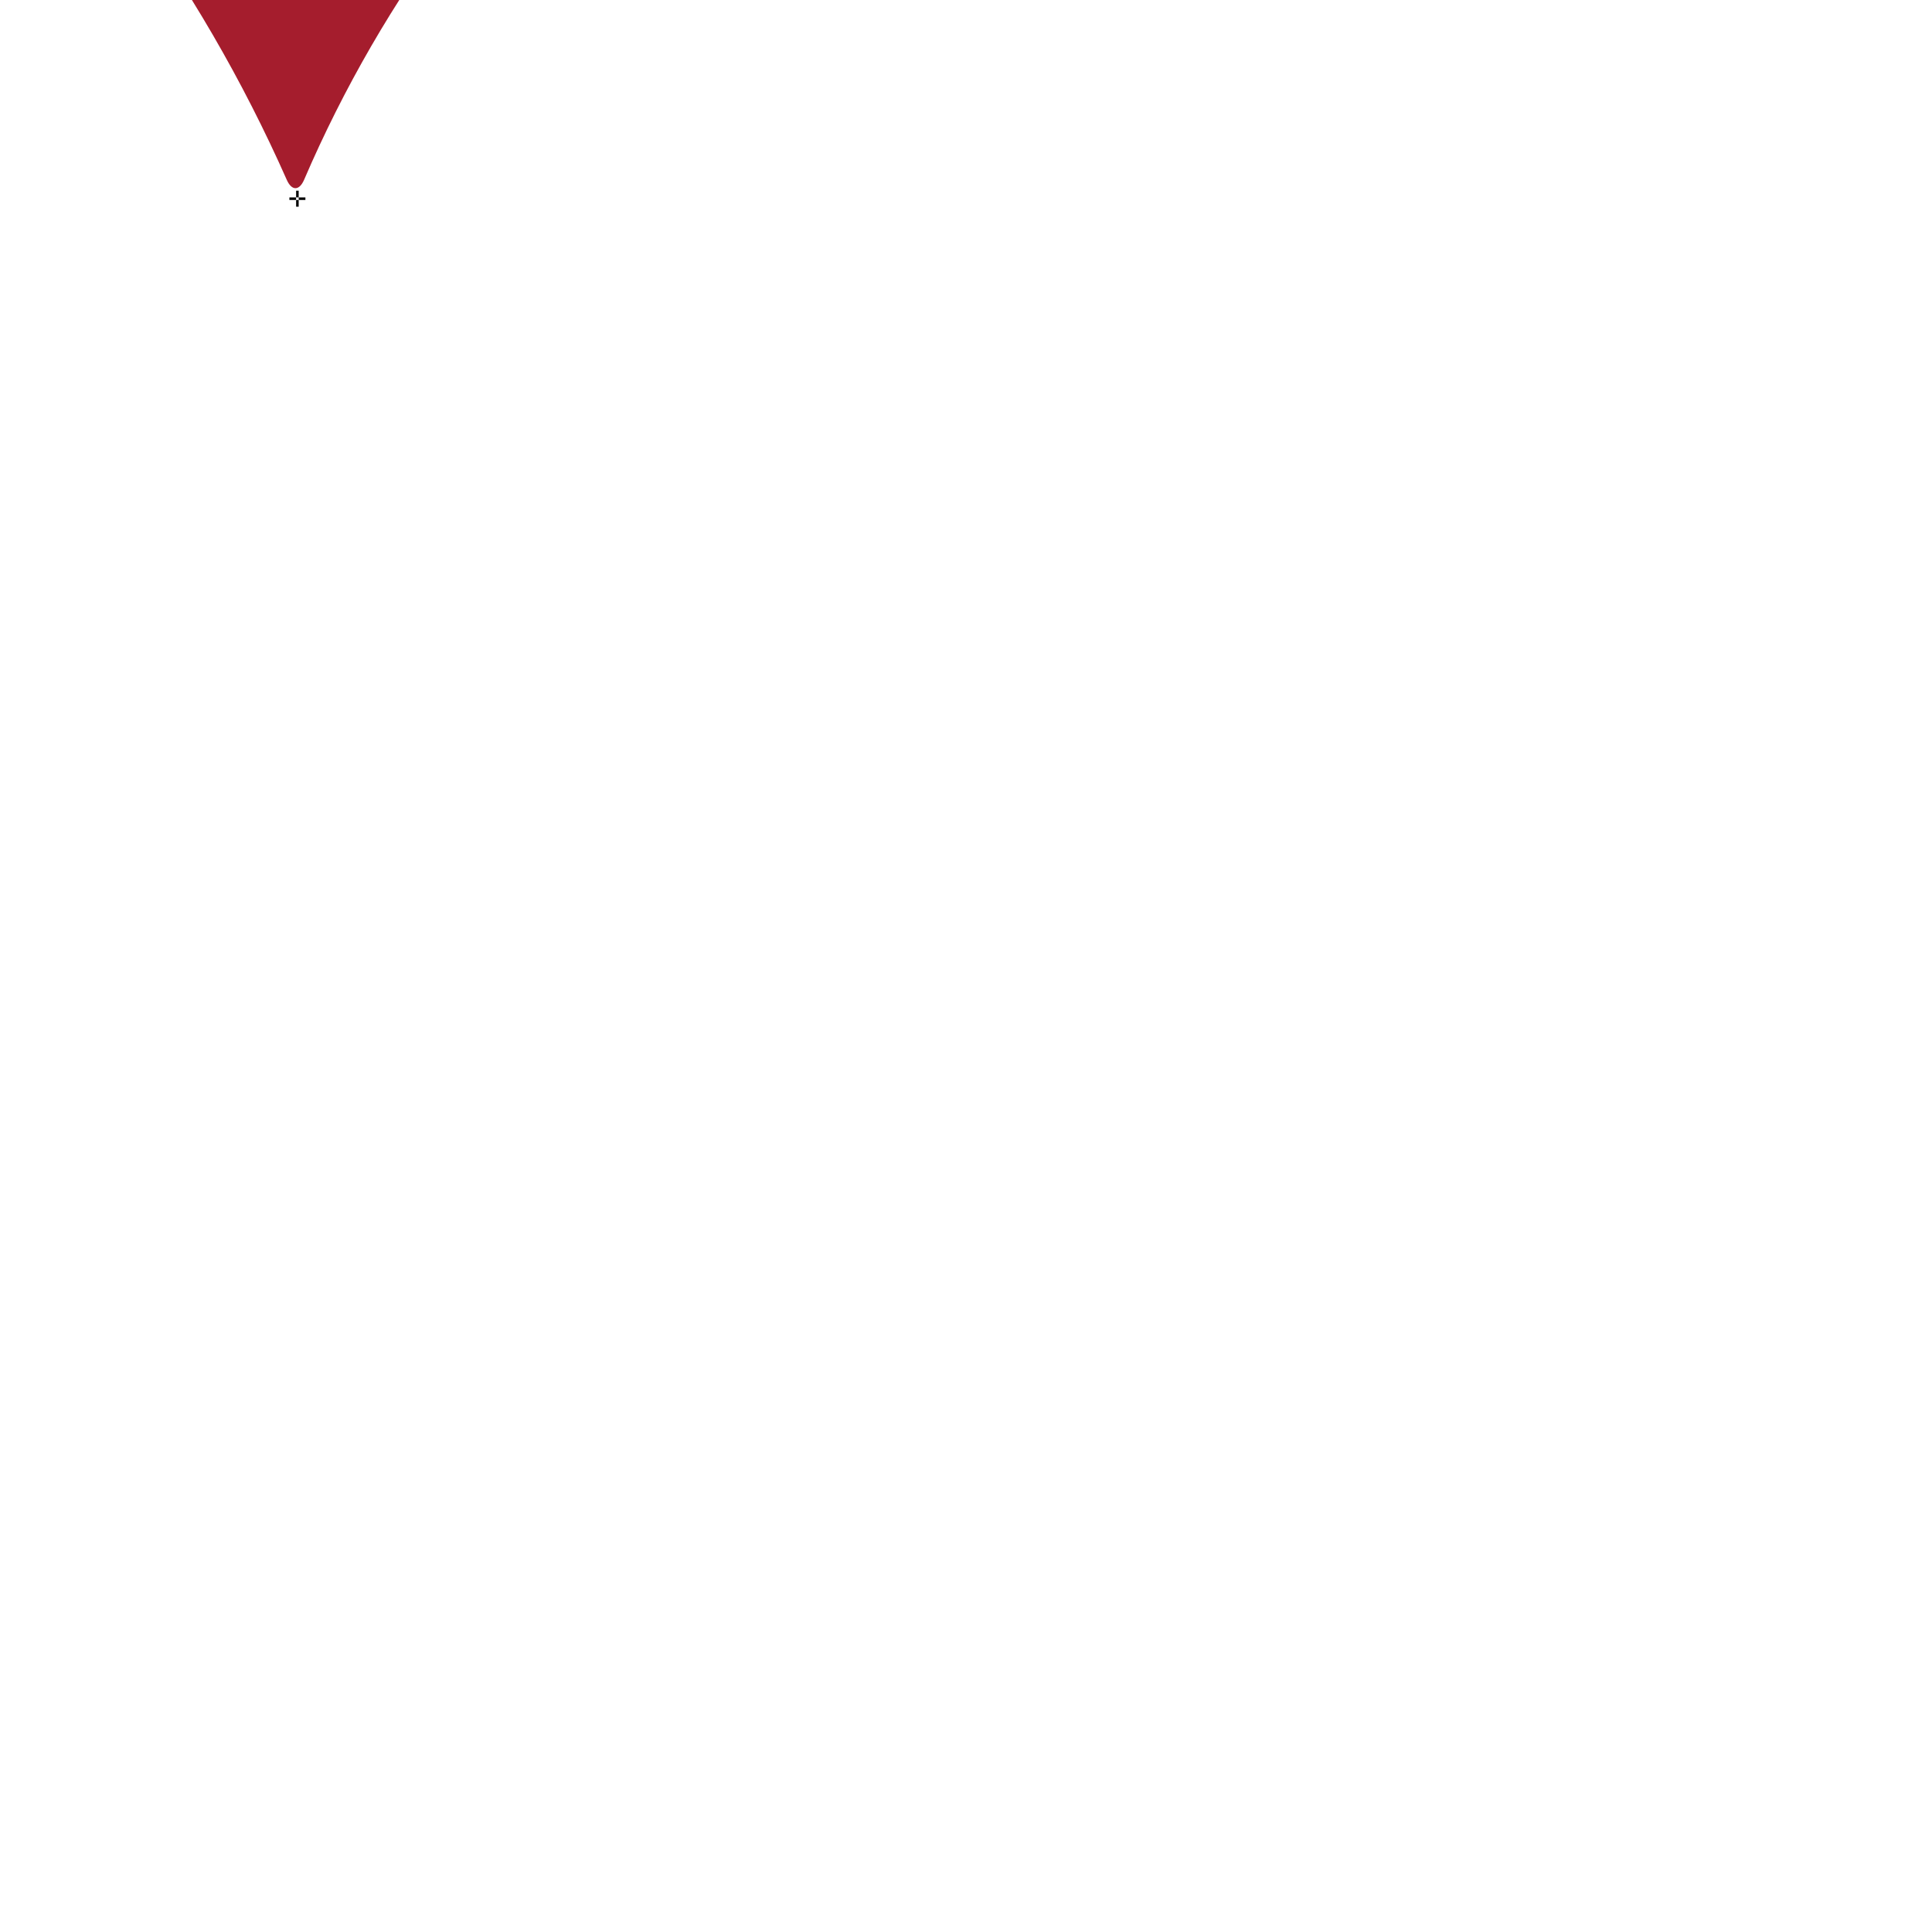
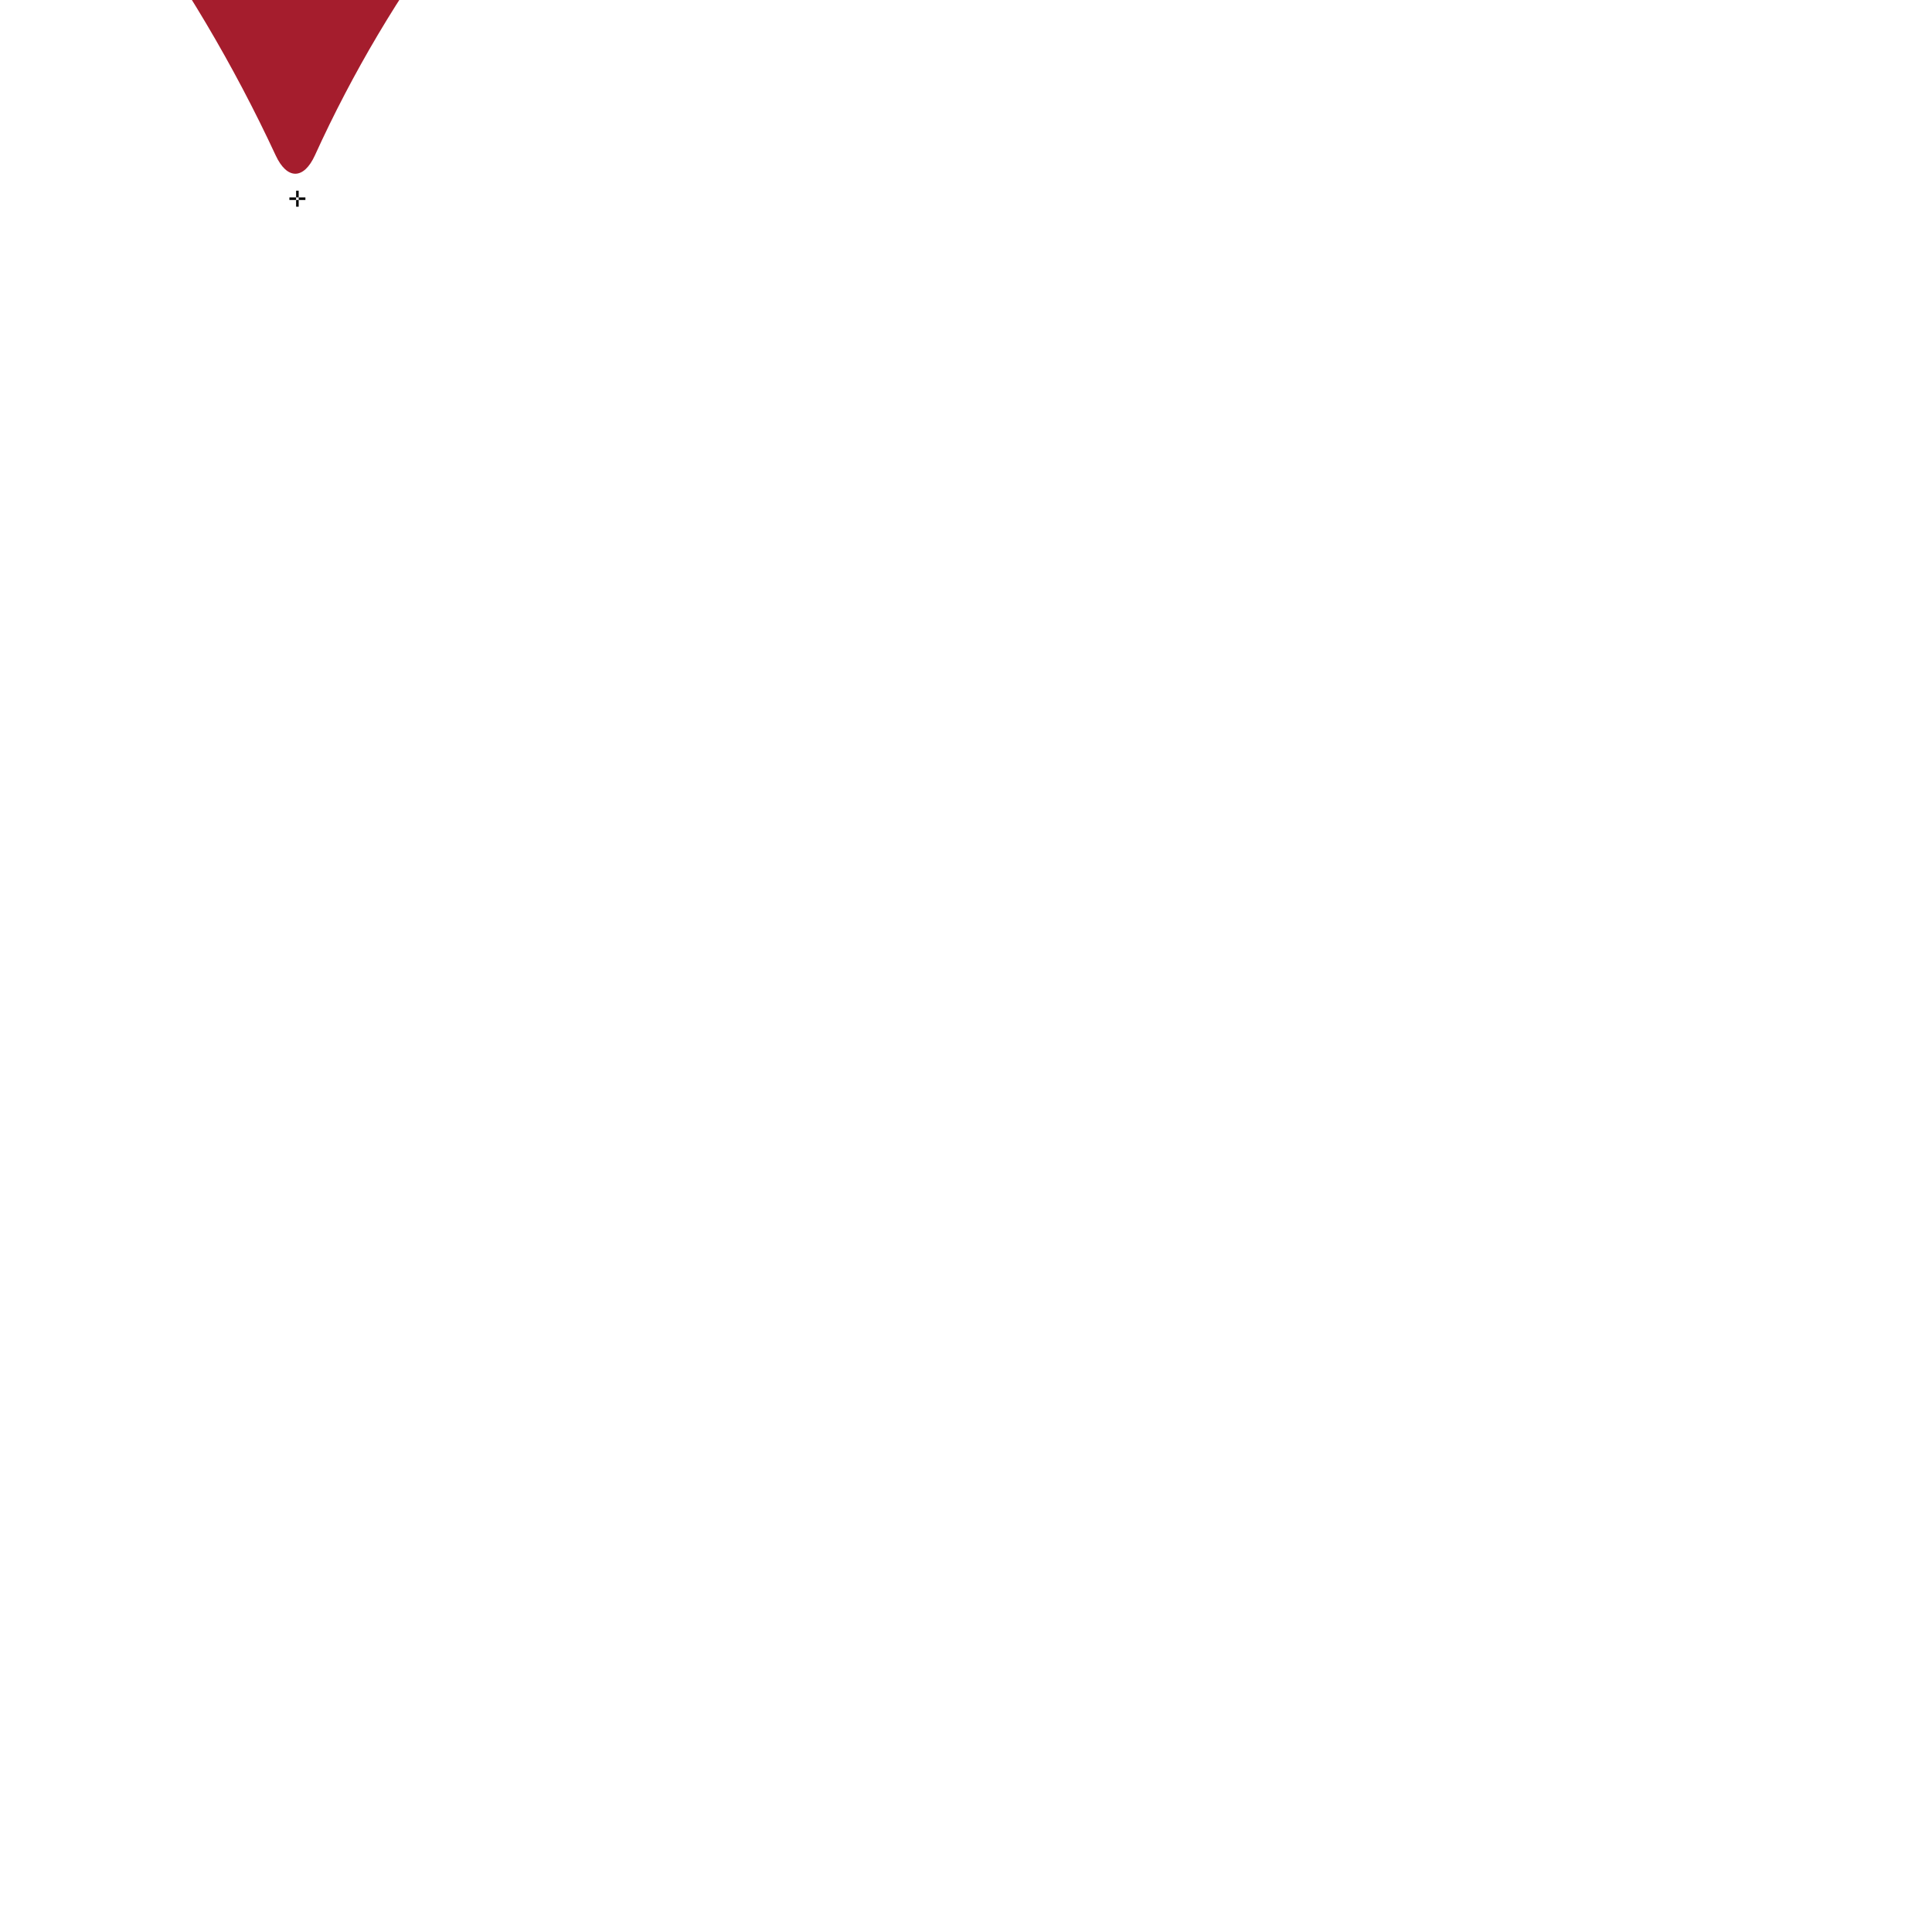
<svg xmlns="http://www.w3.org/2000/svg" xml:space="preserve" width="1000" height="1000" version="1.1" style="clip-rule:evenodd;fill-rule:evenodd;image-rendering:optimizeQuality;shape-rendering:geometricPrecision;text-rendering:geometricPrecision" viewBox="0 0 1000 1000" id="svg10">
  <defs id="defs4">
    <style type="text/css" id="style2">
   
    .fil0 {fill:#EF7F1A;fill-rule:nonzero}
   
  </style>
  </defs>
-   <path style="fill:#a51d2d;fill-rule:nonzero;stroke:none;stroke-width:1px;stroke-linecap:butt;stroke-linejoin:miter;stroke-opacity:1" d="m 4.17,-138.341 75.135,-21.089 a 13.247,13.247 25.141 0 1 15.678,7.358 L 176.253,30.129 117.886,3.055 221.514,-152.99 a 15.337,15.337 160.313 0 1 17.27,-6.179 l 70.73,21.675 c 6.042,1.852 7.121,6.767 2.494,11.071 -28.218,26.248 -54.1,55.009 -77.233,85.833 -30.966,41.261 -56.993,86.223 -77.363,133.619 -2.495,5.806 -6.422,5.834 -8.981,0.056 C 125.709,41.786 97.363,-7.021 64.058,-52.174 44.692,-78.427 23.656,-103.448 1.119,-127.035 c -4.366,-4.569 -3.034,-9.598 3.051,-11.306 z" id="path858" />
+   <path style="fill:#a51d2d;fill-rule:nonzero;stroke:none;stroke-width:1px;stroke-linecap:butt;stroke-linejoin:miter;stroke-opacity:1" d="m 4.17,-138.341 75.135,-21.089 a 13.247,13.247 25.141 0 1 15.678,7.358 L 176.253,30.129 117.886,3.055 221.514,-152.99 a 15.337,15.337 160.313 0 1 17.27,-6.179 l 70.73,21.675 c 6.042,1.852 7.121,6.767 2.494,11.071 -28.218,26.248 -54.1,55.009 -77.233,85.833 C 206.585,-3.028 182.488,37.603 163.026,80.344 157.233,93.067 148.591,93.131 142.7,80.453 121.003,33.766 94.618,-10.743 64.058,-52.174 44.692,-78.427 23.656,-103.448 1.119,-127.035 c -4.366,-4.569 -3.034,-9.598 3.051,-11.306 z" id="path858" />
  <text text-anchor="middle" x="153.924" y="106.984" id="top" style="clip-rule:evenodd;fill-rule:evenodd;image-rendering:optimizeQuality;shape-rendering:geometricPrecision;text-rendering:geometricPrecision">✛</text>
</svg>
